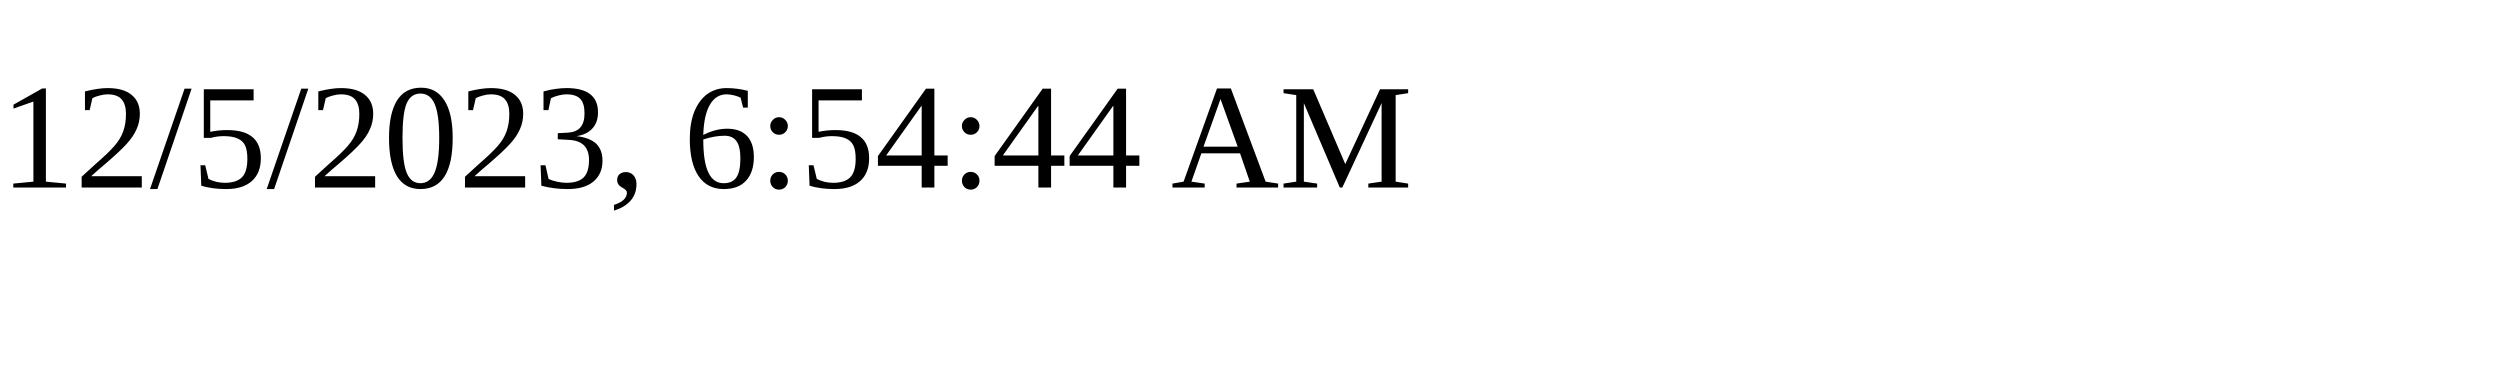
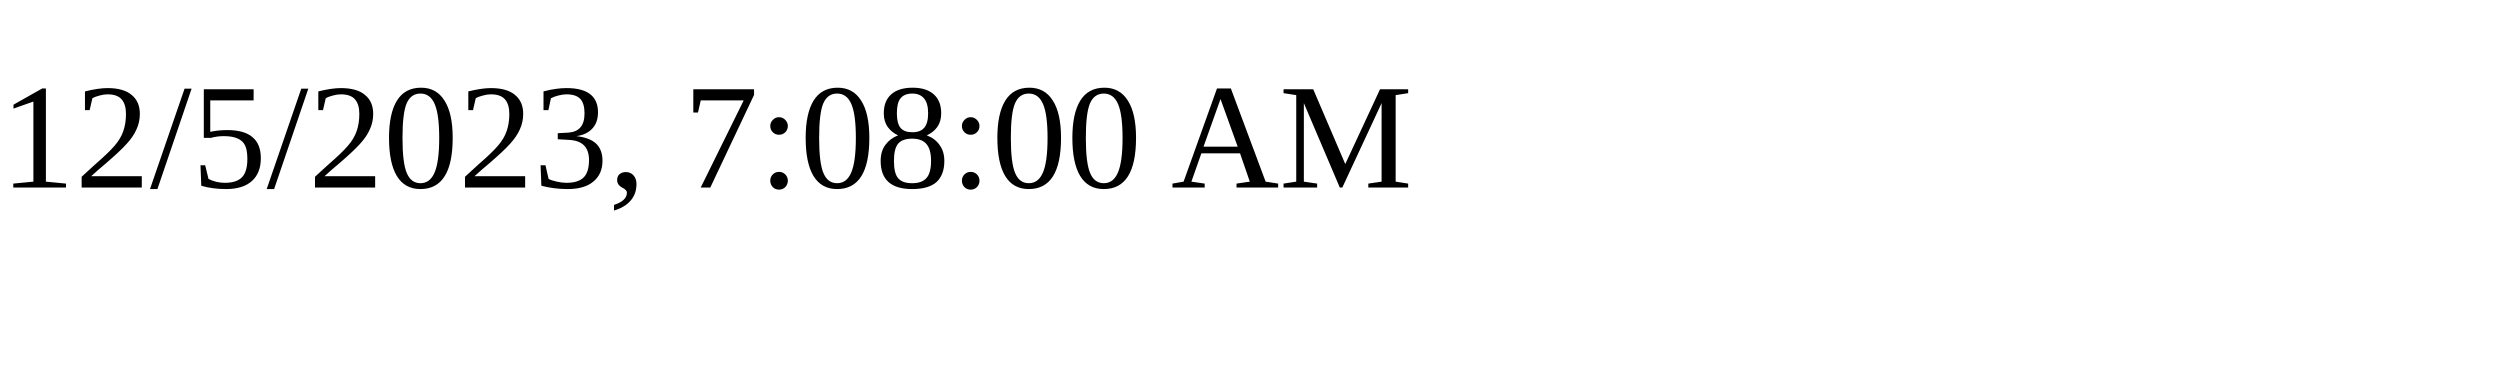
<svg xmlns="http://www.w3.org/2000/svg" height="30" width="200">
-   <text x="0" y="15">12/5/2023, 6:54:44 AM</text>
+   <text x="0" y="15">12/5/2023, 7:08:00 AM</text>
</svg>
